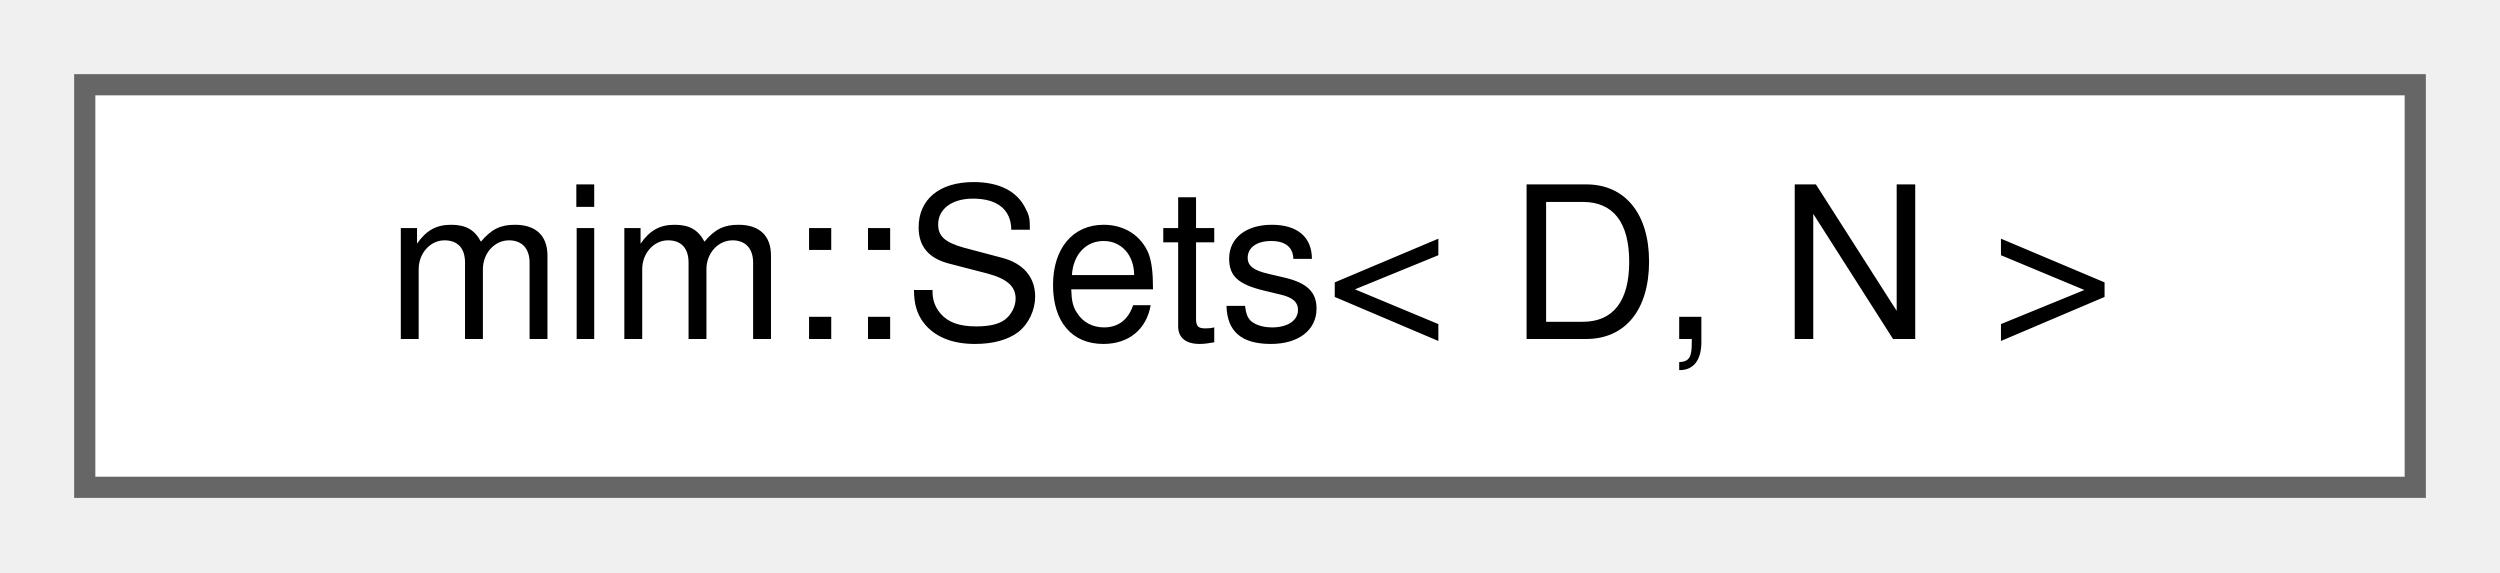
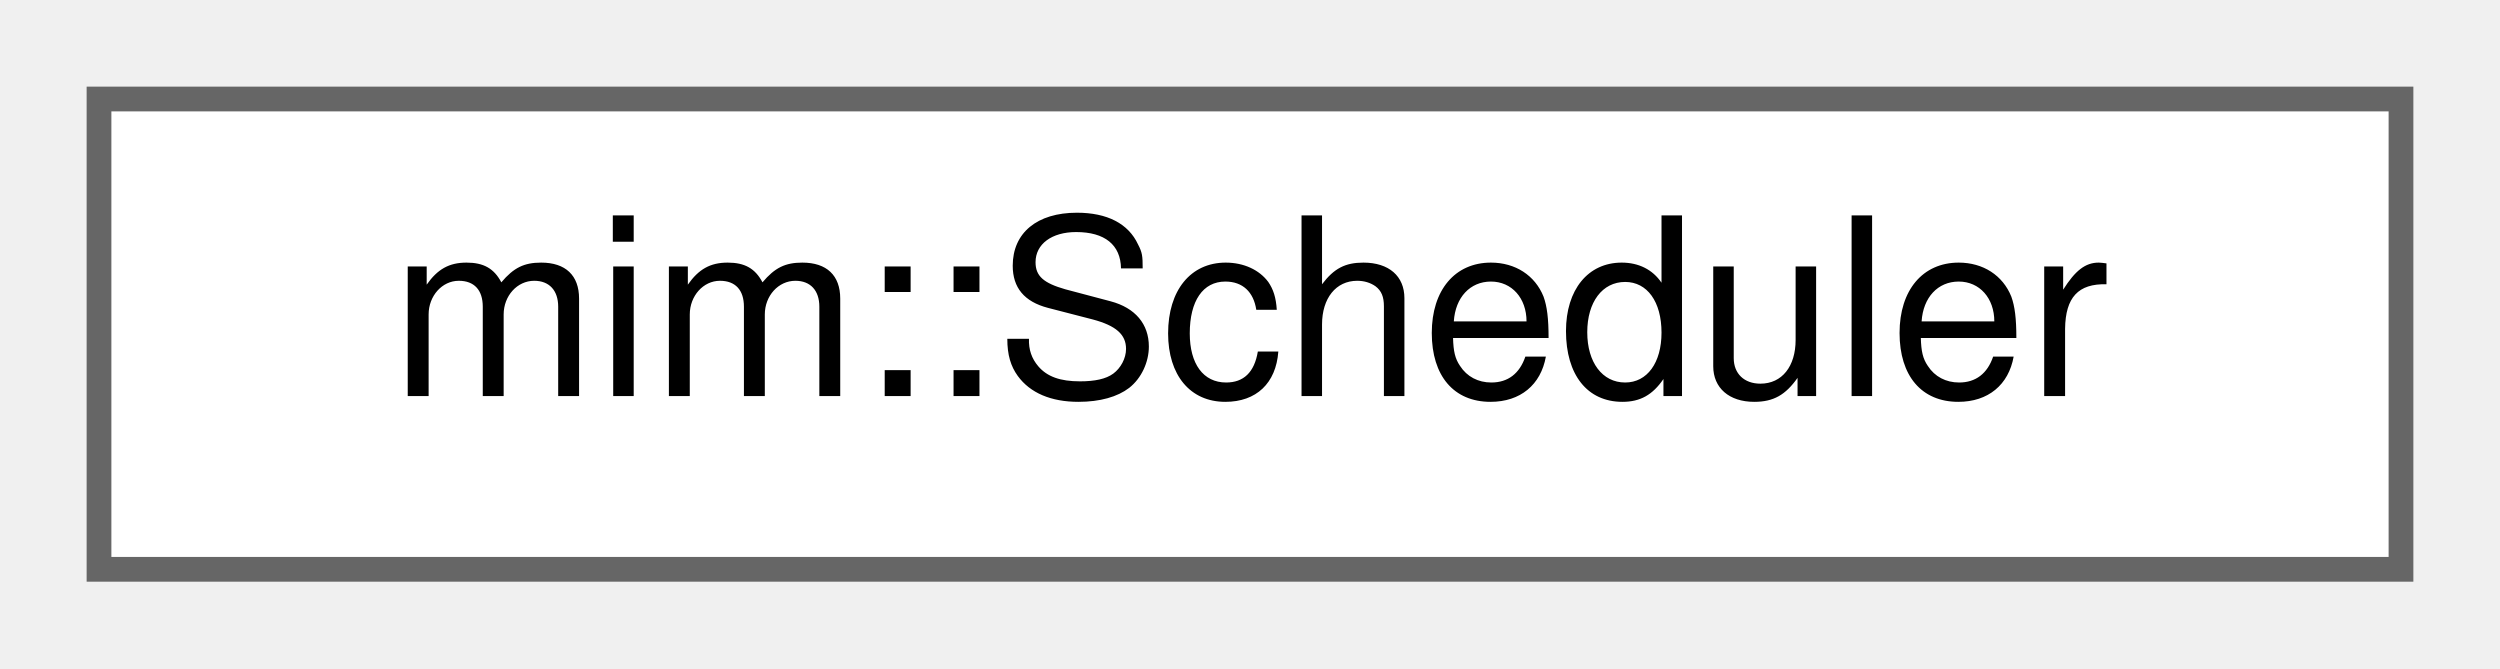
- <svg xmlns="http://www.w3.org/2000/svg" xmlns:xlink="http://www.w3.org/1999/xlink" width="118pt" height="27pt" viewBox="0.00 0.00 118.00 27.00">
+ <svg xmlns="http://www.w3.org/2000/svg" xmlns:xlink="http://www.w3.org/1999/xlink" width="101pt" height="27pt" viewBox="0.00 0.00 101.00 27.00">
  <g id="graph0" class="graph" transform="scale(1 1) rotate(0) translate(4 23)">
    <g id="Node000000" class="node">
      <g id="a_Node000000">
-         <a xlink:href="classmim_1_1Sets.html" target="_top" xlink:title=" ">
-           <polygon fill="white" stroke="#666666" points="110,-19 0,-19 0,0 110,0 110,-19" />
-           <text text-anchor="middle" x="55" y="-7" font-family="Helvetica,sans-Serif" font-size="10.00">mim::Sets&lt; D, N &gt;</text>
+         <a xlink:href="classmim_1_1Scheduler.html" target="_top" xlink:title=" ">
+           <polygon fill="white" stroke="#666666" points="93,-19 0,-19 0,0 93,0 93,-19" />
+           <text text-anchor="middle" x="46.5" y="-7" font-family="Helvetica,sans-Serif" font-size="10.00">mim::Scheduler</text>
        </a>
      </g>
    </g>
  </g>
</svg>
